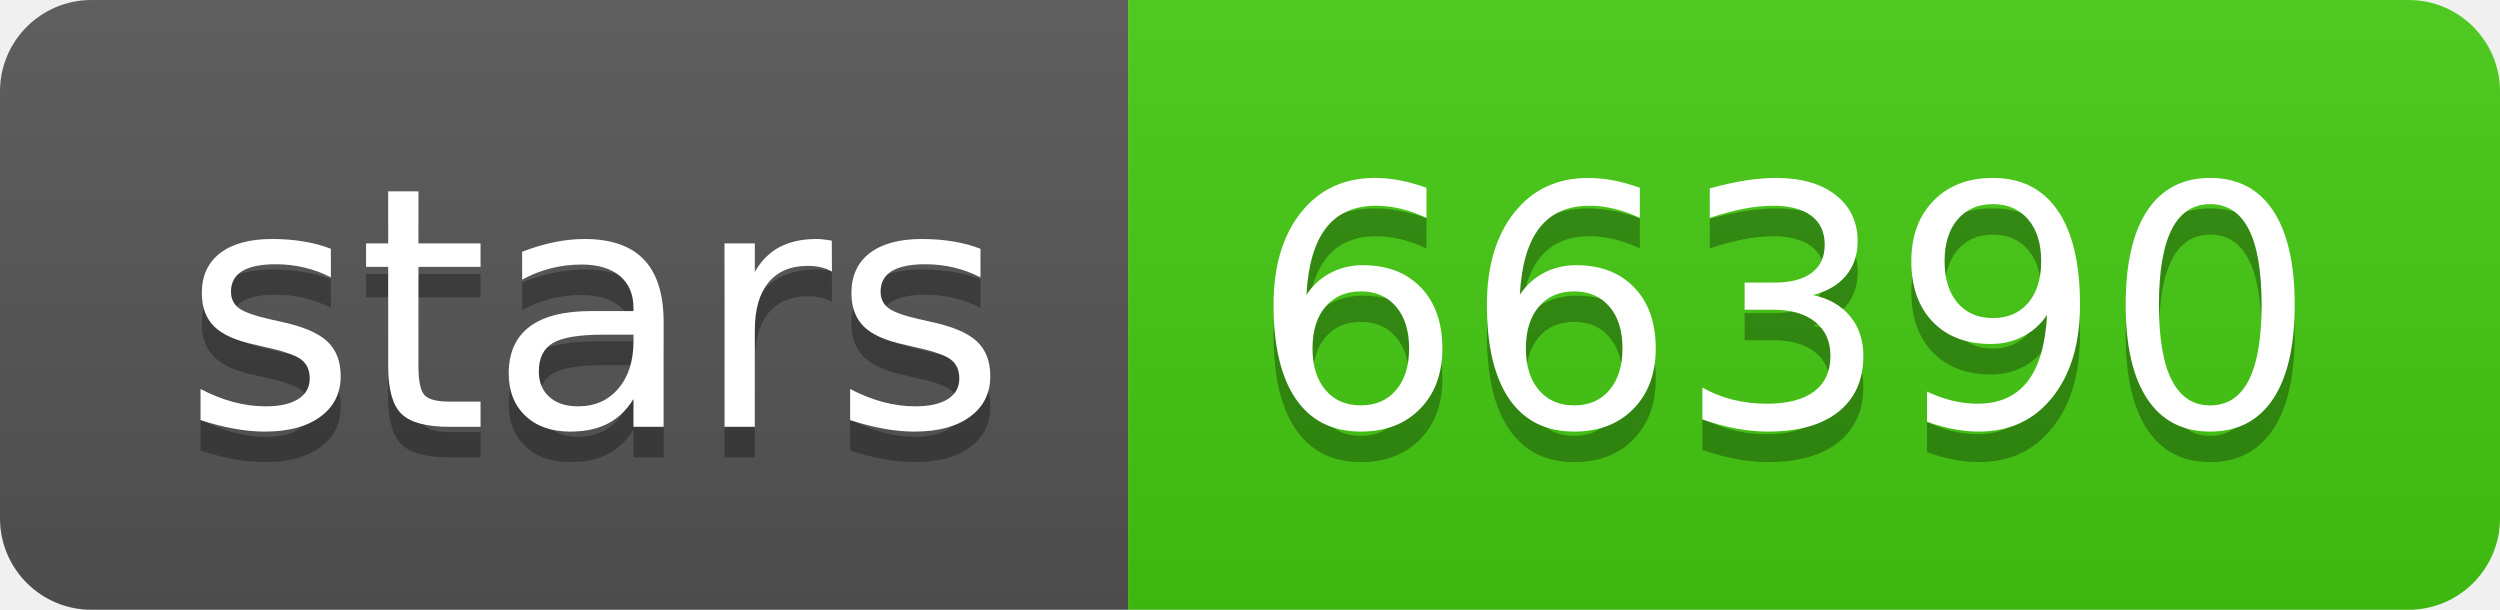
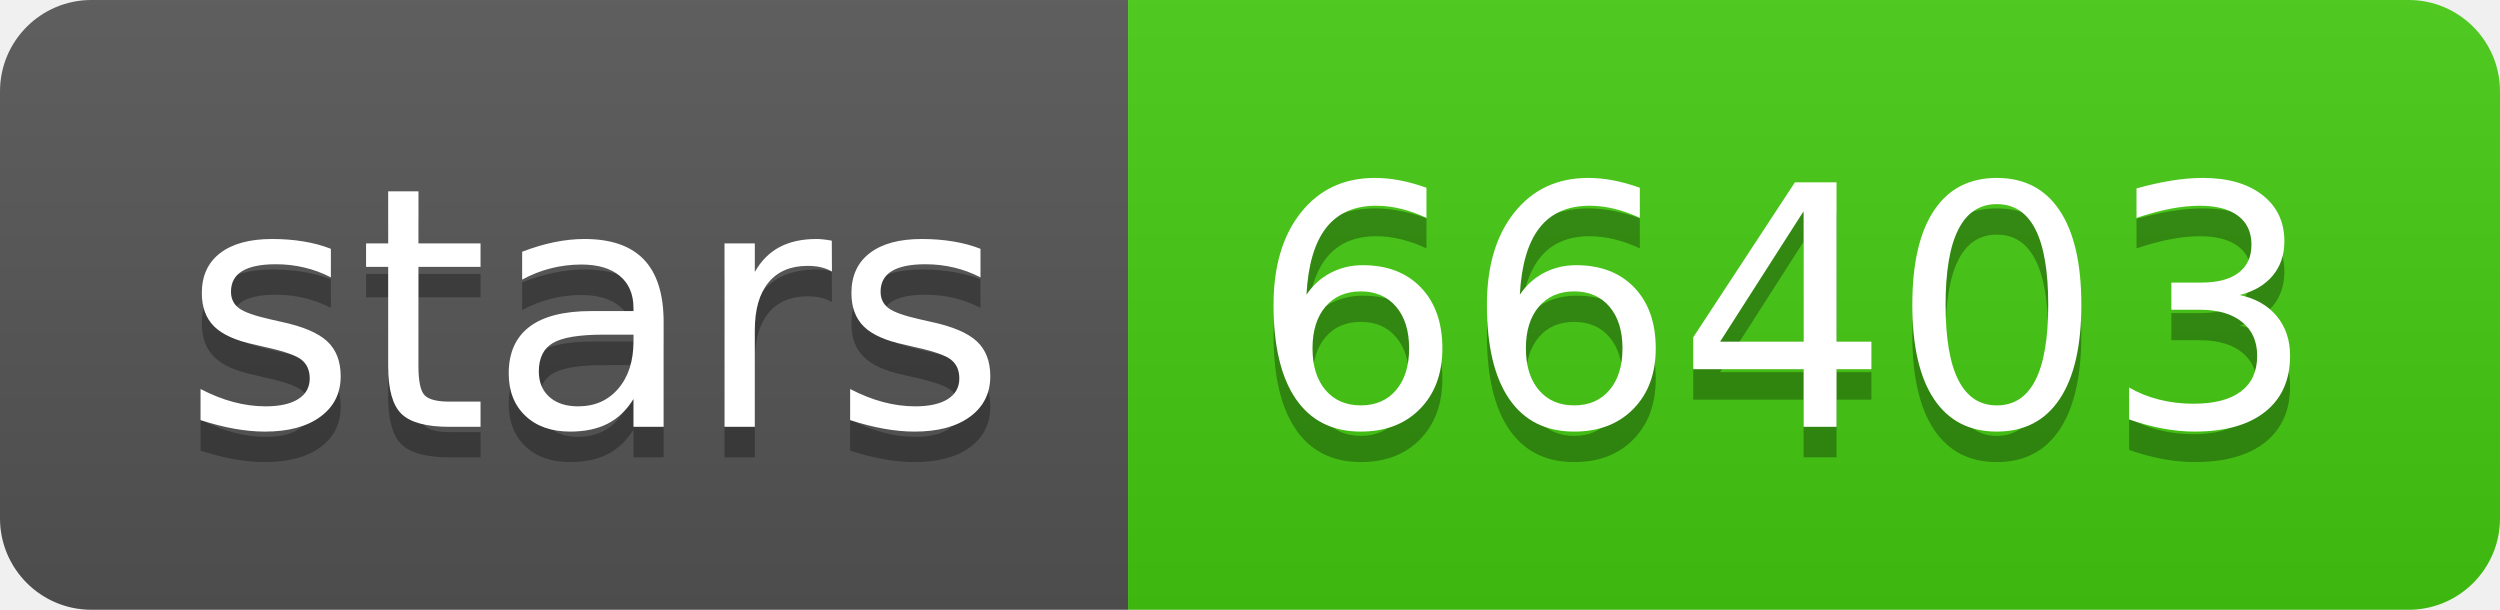
- <svg xmlns="http://www.w3.org/2000/svg" width="82" height="20" role="img" aria-label="stars: 66390">
+ <svg xmlns="http://www.w3.org/2000/svg" width="82" height="20" role="img" aria-label="stars: 66403">
  <linearGradient id="s" x2="0" y2="100%">
    <stop offset="0" stop-color="#bbb" stop-opacity=".1" />
    <stop offset="1" stop-opacity=".1" />
  </linearGradient>
  <clipPath id="r">
    <rect width="82" height="20" rx="3" fill="#fff" />
  </clipPath>
  <g clip-path="url(#r)">
    <rect width="37" height="20" fill="#555" />
    <rect x="37" width="45" height="20" fill="#4c1" />
    <rect width="82" height="20" fill="url(#s)" />
  </g>
  <g fill="#fff" text-anchor="middle" font-family="Verdana,Geneva,DejaVu Sans,sans-serif" text-rendering="geometricPrecision" font-size="110">
    <text aria-hidden="true" x="195" y="150" fill="#010101" fill-opacity=".3" transform="scale(.1)" textLength="270">stars</text>
    <text x="195" y="140" transform="scale(.1)" fill="#fff" textLength="270">stars</text>
-     <text aria-hidden="true" x="585" y="150" fill="#010101" fill-opacity=".3" transform="scale(.1)" textLength="350">66390</text>
-     <text x="585" y="140" transform="scale(.1)" fill="#fff" textLength="350">66390</text>
+     <text aria-hidden="true" x="585" y="150" fill="#010101" fill-opacity=".3" transform="scale(.1)" textLength="350">66403</text>
+     <text x="585" y="140" transform="scale(.1)" fill="#fff" textLength="350">66403</text>
  </g>
</svg>
